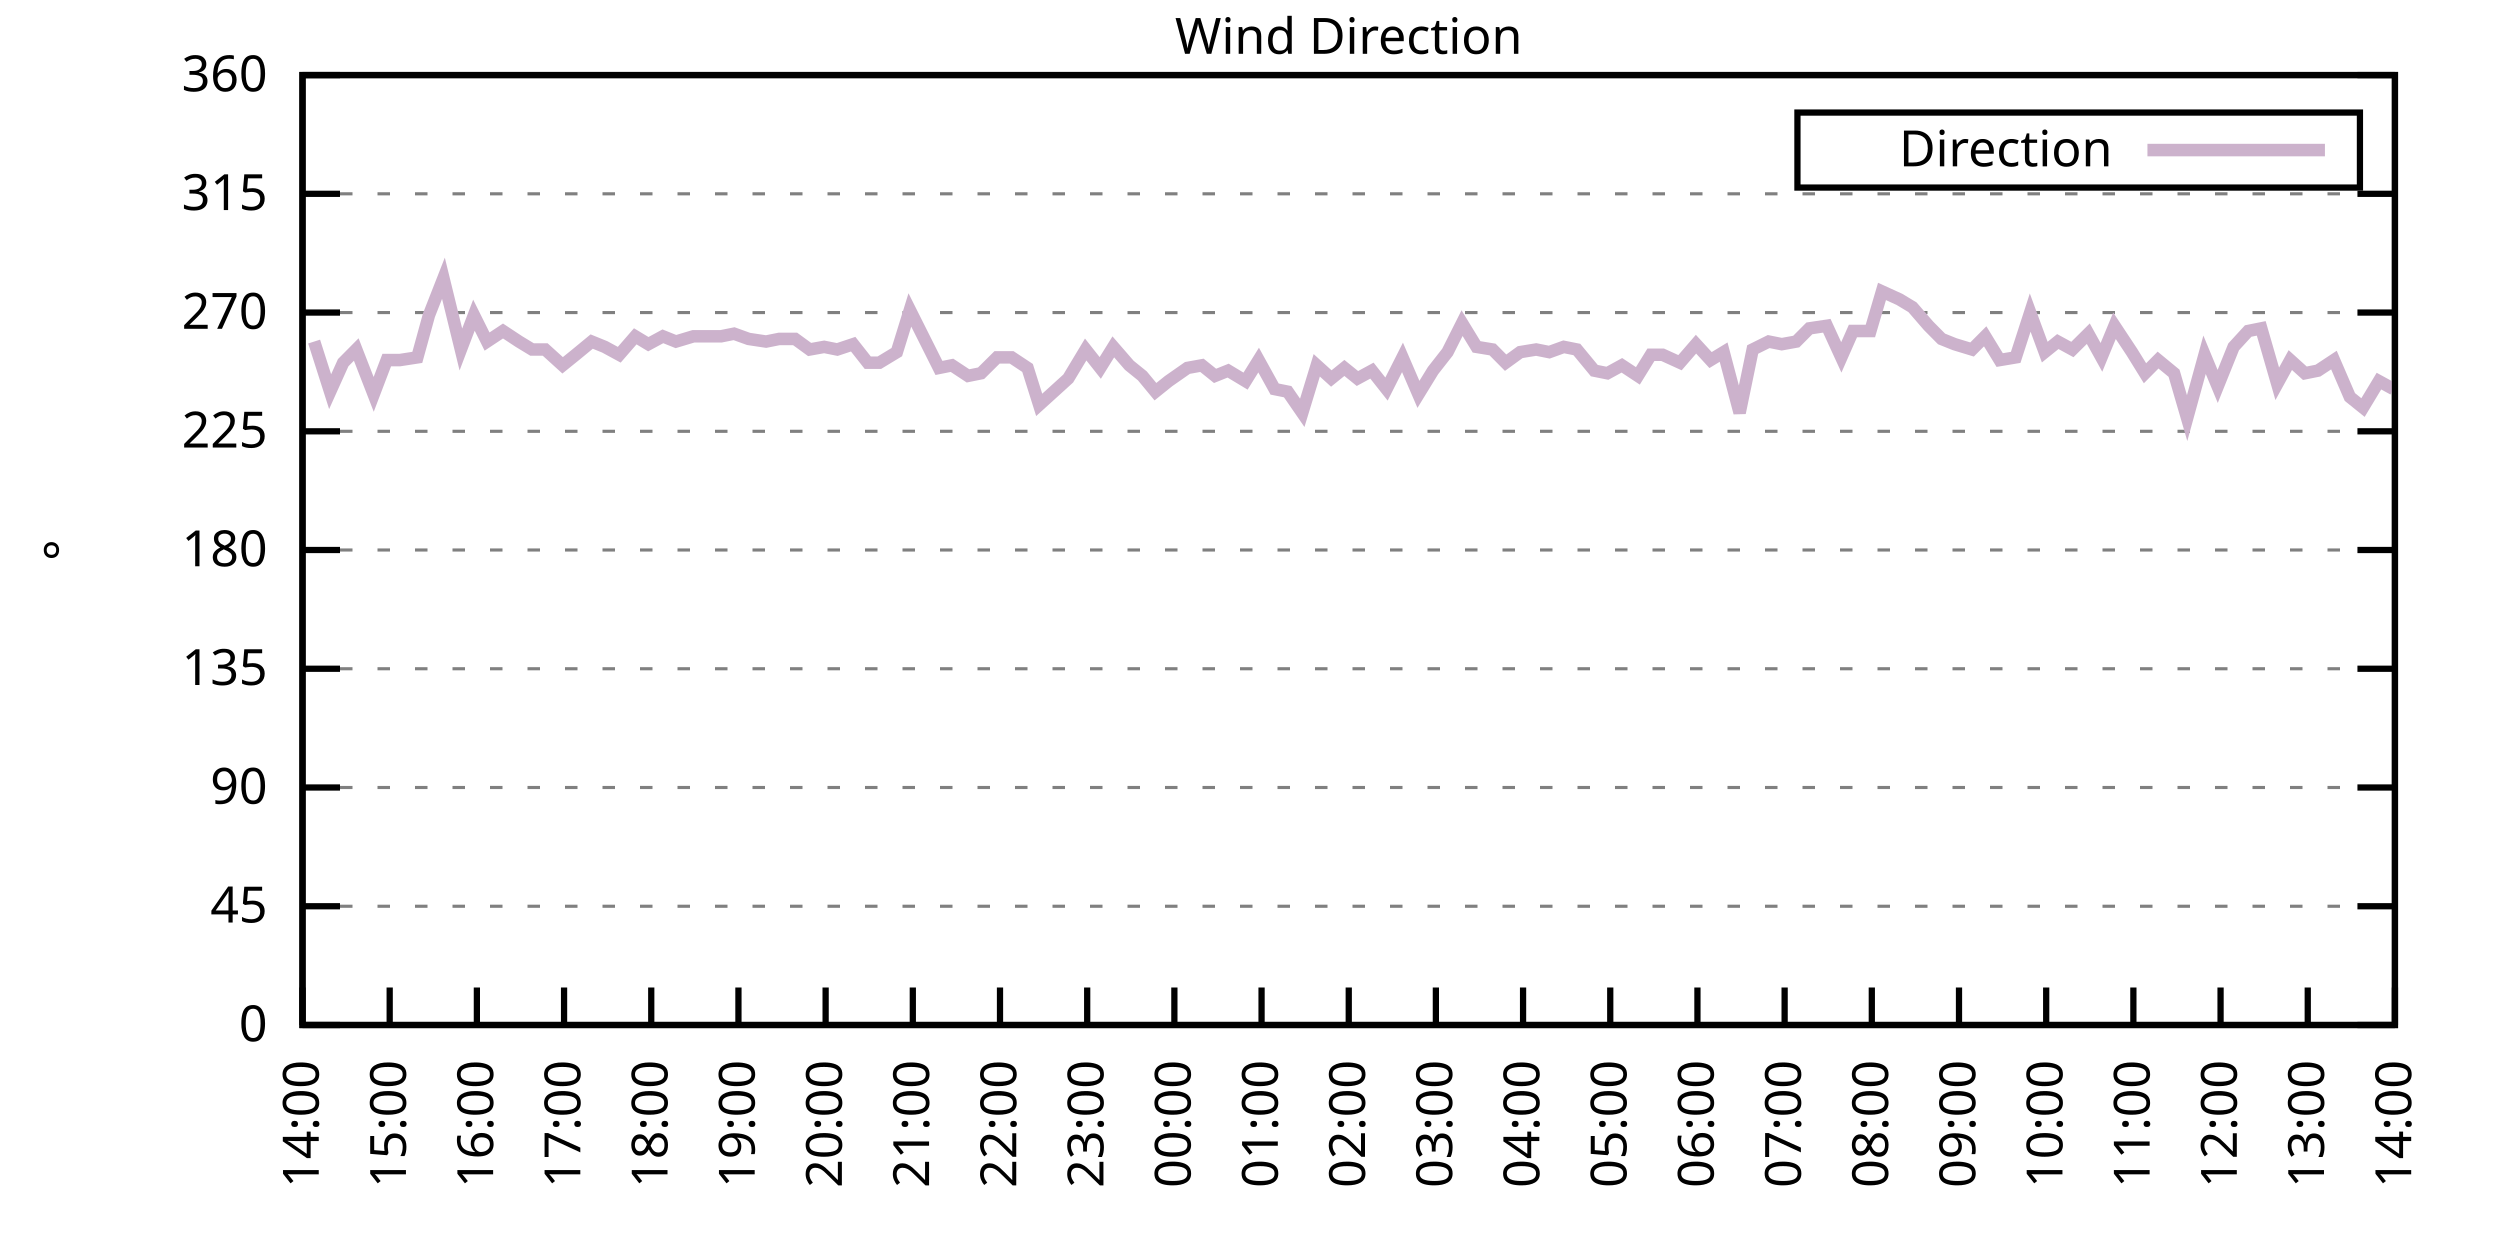
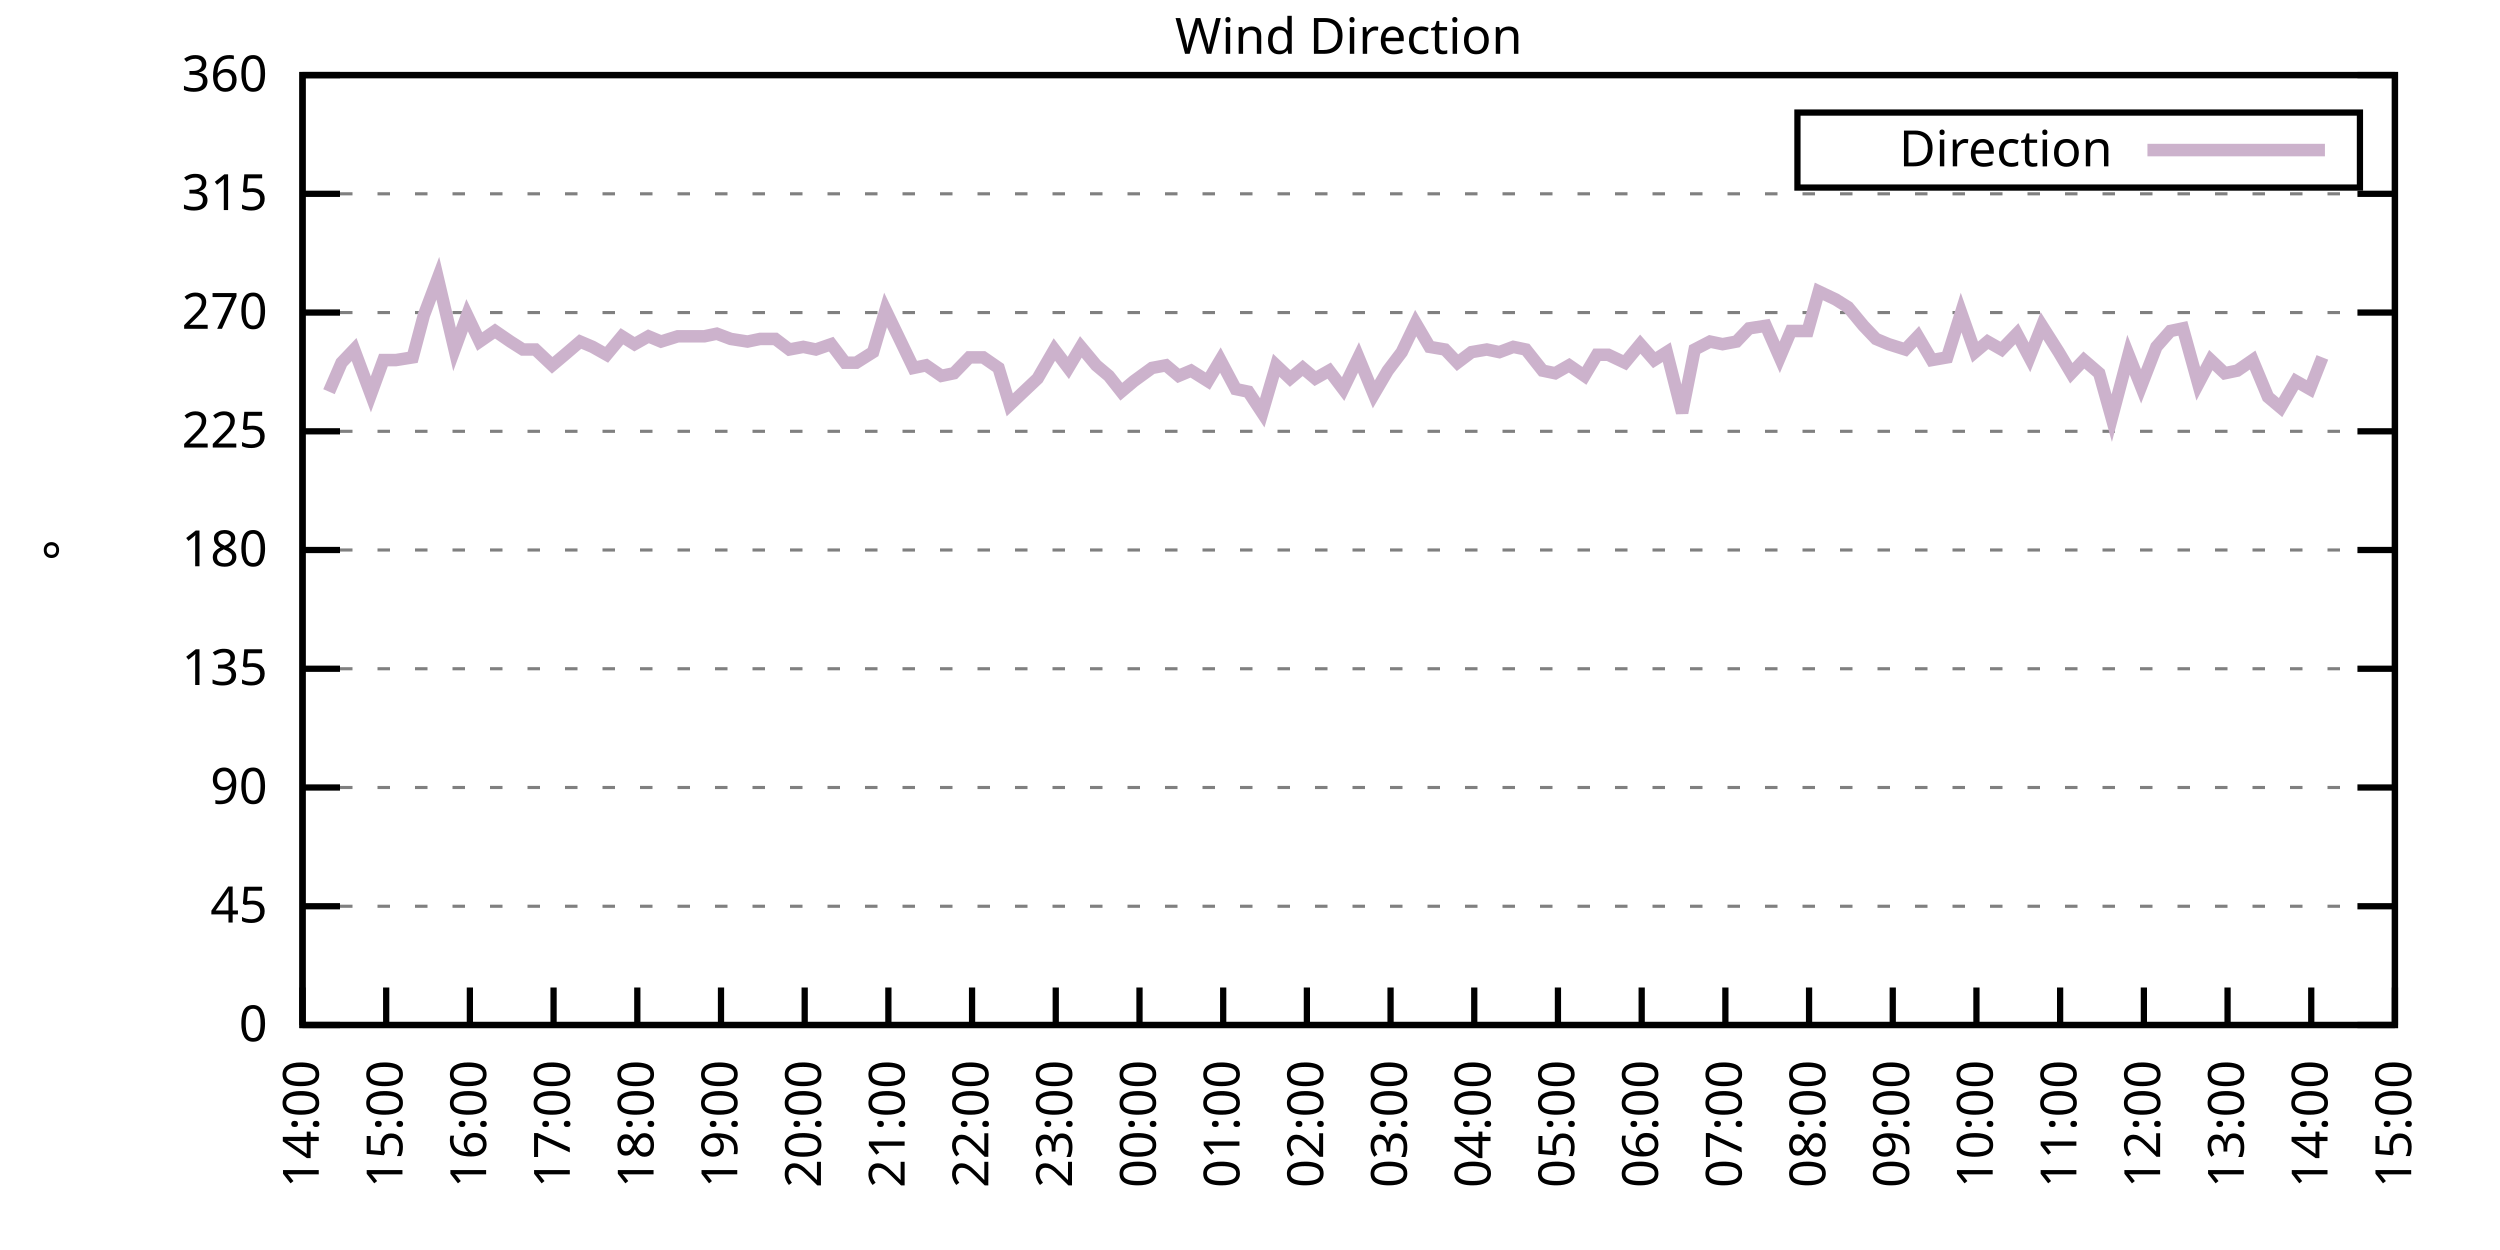
<svg xmlns="http://www.w3.org/2000/svg" xmlns:xlink="http://www.w3.org/1999/xlink" width="400" height="200" viewBox="0 0 400 200">
  <g id="gnuplot_canvas">
    <rect x="0" y="0" width="400" height="200" fill="none" />
    <defs>
      <circle id="gpDot" r="0.5" stroke-width="0.5" stroke="currentColor" />
      <path id="gpPt0" stroke-width="0.333" stroke="currentColor" d="M-1,0 h2 M0,-1 v2" />
      <path id="gpPt1" stroke-width="0.333" stroke="currentColor" d="M-1,-1 L1,1 M1,-1 L-1,1" />
      <path id="gpPt2" stroke-width="0.333" stroke="currentColor" d="M-1,0 L1,0 M0,-1 L0,1 M-1,-1 L1,1 M-1,1 L1,-1" />
      <rect id="gpPt3" stroke-width="0.333" stroke="currentColor" x="-1" y="-1" width="2" height="2" />
      <rect id="gpPt4" stroke-width="0.333" stroke="currentColor" fill="currentColor" x="-1" y="-1" width="2" height="2" />
      <circle id="gpPt5" stroke-width="0.333" stroke="currentColor" cx="0" cy="0" r="1" />
      <use xlink:href="#gpPt5" id="gpPt6" fill="currentColor" stroke="none" />
      <path id="gpPt7" stroke-width="0.333" stroke="currentColor" d="M0,-1.33 L-1.33,0.67 L1.33,0.67 z" />
      <use xlink:href="#gpPt7" id="gpPt8" fill="currentColor" stroke="none" />
      <use xlink:href="#gpPt7" id="gpPt9" stroke="currentColor" transform="rotate(180)" />
      <use xlink:href="#gpPt9" id="gpPt10" fill="currentColor" stroke="none" />
      <use xlink:href="#gpPt3" id="gpPt11" stroke="currentColor" transform="rotate(45)" />
      <use xlink:href="#gpPt11" id="gpPt12" fill="currentColor" stroke="none" />
      <path id="gpPt13" stroke-width="0.333" stroke="currentColor" d="M0,1.330 L1.265,0.411 L0.782,-1.067 L-0.782,-1.076 L-1.265,0.411 z" />
      <use xlink:href="#gpPt13" id="gpPt14" fill="currentColor" stroke="none" />
      <filter id="textbox" filterUnits="objectBoundingBox" x="0" y="0" height="1" width="1">
        <feFlood flood-color="white" flood-opacity="1" result="bgnd" />
        <feComposite in="SourceGraphic" in2="bgnd" operator="atop" />
      </filter>
      <filter id="greybox" filterUnits="objectBoundingBox" x="0" y="0" height="1" width="1">
        <feFlood flood-color="lightgrey" flood-opacity="1" result="grey" />
        <feComposite in="SourceGraphic" in2="grey" operator="atop" />
      </filter>
    </defs>
    <g fill="none" color="white" stroke="currentColor" stroke-width="1.00" stroke-linecap="butt" stroke-linejoin="miter">
</g>
    <g fill="none" color="black" stroke="currentColor" stroke-width="1.00" stroke-linecap="butt" stroke-linejoin="miter">
      <g stroke="none" shape-rendering="crispEdges">
        <polygon fill="rgb(255, 255, 255)" points="48.40,164.00 383.18,164.00 383.18,12.02 48.40,12.02 " />
      </g>
    </g>
    <g fill="none" color="black" stroke="currentColor" stroke-width="1.00" stroke-linecap="butt" stroke-linejoin="miter">
</g>
    <g fill="none" color="black" stroke="black" stroke-width="0.50" stroke-linecap="butt" stroke-linejoin="miter">
</g>
    <g fill="none" color="gray" stroke="currentColor" stroke-width="0.50" stroke-linecap="butt" stroke-linejoin="miter">
      <path stroke="gray" stroke-dasharray="2,4" class="gridline" d="M48.40,164.00 L383.19,164.00  " />
    </g>
    <g fill="none" color="gray" stroke="gray" stroke-width="1.00" stroke-linecap="butt" stroke-linejoin="miter">
</g>
    <g fill="none" color="black" stroke="currentColor" stroke-width="1.00" stroke-linecap="butt" stroke-linejoin="miter">
      <path stroke="black" d="M48.40,164.00 L54.40,164.00 M383.19,164.00 L377.19,164.00  " />
      <g transform="translate(42.80,166.60)" stroke="none" fill="black" font-family="Sans" font-size="8.00" text-anchor="end">
        <text>
          <tspan font-family="Sans"> 0</tspan>
        </text>
      </g>
    </g>
    <g fill="none" color="black" stroke="currentColor" stroke-width="1.00" stroke-linecap="butt" stroke-linejoin="miter">
</g>
    <g fill="none" color="black" stroke="black" stroke-width="0.50" stroke-linecap="butt" stroke-linejoin="miter">
</g>
    <g fill="none" color="gray" stroke="currentColor" stroke-width="0.50" stroke-linecap="butt" stroke-linejoin="miter">
      <path stroke="gray" stroke-dasharray="2,4" class="gridline" d="M48.40,145.00 L383.19,145.00  " />
    </g>
    <g fill="none" color="gray" stroke="gray" stroke-width="1.00" stroke-linecap="butt" stroke-linejoin="miter">
</g>
    <g fill="none" color="black" stroke="currentColor" stroke-width="1.00" stroke-linecap="butt" stroke-linejoin="miter">
      <path stroke="black" d="M48.40,145.00 L54.40,145.00 M383.19,145.00 L377.19,145.00  " />
      <g transform="translate(42.80,147.60)" stroke="none" fill="black" font-family="Sans" font-size="8.00" text-anchor="end">
        <text>
          <tspan font-family="Sans"> 45</tspan>
        </text>
      </g>
    </g>
    <g fill="none" color="black" stroke="currentColor" stroke-width="1.00" stroke-linecap="butt" stroke-linejoin="miter">
</g>
    <g fill="none" color="black" stroke="black" stroke-width="0.50" stroke-linecap="butt" stroke-linejoin="miter">
</g>
    <g fill="none" color="gray" stroke="currentColor" stroke-width="0.50" stroke-linecap="butt" stroke-linejoin="miter">
      <path stroke="gray" stroke-dasharray="2,4" class="gridline" d="M48.40,126.00 L383.19,126.00  " />
    </g>
    <g fill="none" color="gray" stroke="gray" stroke-width="1.00" stroke-linecap="butt" stroke-linejoin="miter">
</g>
    <g fill="none" color="black" stroke="currentColor" stroke-width="1.00" stroke-linecap="butt" stroke-linejoin="miter">
      <path stroke="black" d="M48.40,126.00 L54.40,126.00 M383.19,126.00 L377.19,126.00  " />
      <g transform="translate(42.80,128.60)" stroke="none" fill="black" font-family="Sans" font-size="8.00" text-anchor="end">
        <text>
          <tspan font-family="Sans"> 90</tspan>
        </text>
      </g>
    </g>
    <g fill="none" color="black" stroke="currentColor" stroke-width="1.00" stroke-linecap="butt" stroke-linejoin="miter">
</g>
    <g fill="none" color="black" stroke="black" stroke-width="0.50" stroke-linecap="butt" stroke-linejoin="miter">
</g>
    <g fill="none" color="gray" stroke="currentColor" stroke-width="0.50" stroke-linecap="butt" stroke-linejoin="miter">
      <path stroke="gray" stroke-dasharray="2,4" class="gridline" d="M48.40,107.00 L383.19,107.00  " />
    </g>
    <g fill="none" color="gray" stroke="gray" stroke-width="1.00" stroke-linecap="butt" stroke-linejoin="miter">
</g>
    <g fill="none" color="black" stroke="currentColor" stroke-width="1.00" stroke-linecap="butt" stroke-linejoin="miter">
      <path stroke="black" d="M48.40,107.00 L54.40,107.00 M383.19,107.00 L377.19,107.00  " />
      <g transform="translate(42.80,109.60)" stroke="none" fill="black" font-family="Sans" font-size="8.00" text-anchor="end">
        <text>
          <tspan font-family="Sans"> 135</tspan>
        </text>
      </g>
    </g>
    <g fill="none" color="black" stroke="currentColor" stroke-width="1.00" stroke-linecap="butt" stroke-linejoin="miter">
</g>
    <g fill="none" color="black" stroke="black" stroke-width="0.50" stroke-linecap="butt" stroke-linejoin="miter">
</g>
    <g fill="none" color="gray" stroke="currentColor" stroke-width="0.50" stroke-linecap="butt" stroke-linejoin="miter">
      <path stroke="gray" stroke-dasharray="2,4" class="gridline" d="M48.40,88.00 L383.19,88.00  " />
    </g>
    <g fill="none" color="gray" stroke="gray" stroke-width="1.00" stroke-linecap="butt" stroke-linejoin="miter">
</g>
    <g fill="none" color="black" stroke="currentColor" stroke-width="1.00" stroke-linecap="butt" stroke-linejoin="miter">
      <path stroke="black" d="M48.40,88.00 L54.40,88.00 M383.19,88.00 L377.19,88.00  " />
      <g transform="translate(42.80,90.60)" stroke="none" fill="black" font-family="Sans" font-size="8.00" text-anchor="end">
        <text>
          <tspan font-family="Sans"> 180</tspan>
        </text>
      </g>
    </g>
    <g fill="none" color="black" stroke="currentColor" stroke-width="1.00" stroke-linecap="butt" stroke-linejoin="miter">
</g>
    <g fill="none" color="black" stroke="black" stroke-width="0.50" stroke-linecap="butt" stroke-linejoin="miter">
</g>
    <g fill="none" color="gray" stroke="currentColor" stroke-width="0.50" stroke-linecap="butt" stroke-linejoin="miter">
      <path stroke="gray" stroke-dasharray="2,4" class="gridline" d="M48.40,69.01 L383.19,69.01  " />
    </g>
    <g fill="none" color="gray" stroke="gray" stroke-width="1.00" stroke-linecap="butt" stroke-linejoin="miter">
</g>
    <g fill="none" color="black" stroke="currentColor" stroke-width="1.00" stroke-linecap="butt" stroke-linejoin="miter">
      <path stroke="black" d="M48.40,69.01 L54.40,69.01 M383.19,69.01 L377.19,69.01  " />
      <g transform="translate(42.80,71.61)" stroke="none" fill="black" font-family="Sans" font-size="8.00" text-anchor="end">
        <text>
          <tspan font-family="Sans"> 225</tspan>
        </text>
      </g>
    </g>
    <g fill="none" color="black" stroke="currentColor" stroke-width="1.00" stroke-linecap="butt" stroke-linejoin="miter">
</g>
    <g fill="none" color="black" stroke="black" stroke-width="0.50" stroke-linecap="butt" stroke-linejoin="miter">
</g>
    <g fill="none" color="gray" stroke="currentColor" stroke-width="0.50" stroke-linecap="butt" stroke-linejoin="miter">
      <path stroke="gray" stroke-dasharray="2,4" class="gridline" d="M48.40,50.01 L383.19,50.01  " />
    </g>
    <g fill="none" color="gray" stroke="gray" stroke-width="1.00" stroke-linecap="butt" stroke-linejoin="miter">
</g>
    <g fill="none" color="black" stroke="currentColor" stroke-width="1.00" stroke-linecap="butt" stroke-linejoin="miter">
      <path stroke="black" d="M48.40,50.01 L54.40,50.01 M383.19,50.01 L377.19,50.01  " />
      <g transform="translate(42.80,52.61)" stroke="none" fill="black" font-family="Sans" font-size="8.00" text-anchor="end">
        <text>
          <tspan font-family="Sans"> 270</tspan>
        </text>
      </g>
    </g>
    <g fill="none" color="black" stroke="currentColor" stroke-width="1.00" stroke-linecap="butt" stroke-linejoin="miter">
</g>
    <g fill="none" color="black" stroke="black" stroke-width="0.50" stroke-linecap="butt" stroke-linejoin="miter">
</g>
    <g fill="none" color="gray" stroke="currentColor" stroke-width="0.50" stroke-linecap="butt" stroke-linejoin="miter">
      <path stroke="gray" stroke-dasharray="2,4" class="gridline" d="M48.40,31.01 L383.19,31.01  " />
    </g>
    <g fill="none" color="gray" stroke="gray" stroke-width="1.00" stroke-linecap="butt" stroke-linejoin="miter">
</g>
    <g fill="none" color="black" stroke="currentColor" stroke-width="1.00" stroke-linecap="butt" stroke-linejoin="miter">
      <path stroke="black" d="M48.40,31.01 L54.40,31.01 M383.19,31.01 L377.19,31.01  " />
      <g transform="translate(42.80,33.61)" stroke="none" fill="black" font-family="Sans" font-size="8.00" text-anchor="end">
        <text>
          <tspan font-family="Sans"> 315</tspan>
        </text>
      </g>
    </g>
    <g fill="none" color="black" stroke="currentColor" stroke-width="1.00" stroke-linecap="butt" stroke-linejoin="miter">
</g>
    <g fill="none" color="black" stroke="black" stroke-width="0.50" stroke-linecap="butt" stroke-linejoin="miter">
</g>
    <g fill="none" color="gray" stroke="currentColor" stroke-width="0.50" stroke-linecap="butt" stroke-linejoin="miter">
      <path stroke="gray" stroke-dasharray="2,4" class="gridline" d="M48.40,12.01 L383.19,12.01  " />
    </g>
    <g fill="none" color="gray" stroke="gray" stroke-width="1.00" stroke-linecap="butt" stroke-linejoin="miter">
</g>
    <g fill="none" color="black" stroke="currentColor" stroke-width="1.00" stroke-linecap="butt" stroke-linejoin="miter">
      <path stroke="black" d="M48.40,12.01 L54.40,12.01 M383.19,12.01 L377.19,12.01  " />
      <g transform="translate(42.80,14.61)" stroke="none" fill="black" font-family="Sans" font-size="8.00" text-anchor="end">
        <text>
          <tspan font-family="Sans"> 360</tspan>
        </text>
      </g>
    </g>
    <g fill="none" color="black" stroke="currentColor" stroke-width="1.00" stroke-linecap="butt" stroke-linejoin="miter">
      <path stroke="black" d="M48.40,164.00 L48.40,158.00  " />
      <g transform="translate(51.00,169.60) rotate(270.00)" stroke="none" fill="black" font-family="Sans" font-size="8.00" text-anchor="end">
        <text>
          <tspan font-family="Sans">14:00</tspan>
        </text>
      </g>
    </g>
    <g fill="none" color="black" stroke="currentColor" stroke-width="1.00" stroke-linecap="butt" stroke-linejoin="miter">
-       <path stroke="black" d="M62.35,164.00 L62.35,158.00  " />
-       <g transform="translate(64.95,169.60) rotate(270.00)" stroke="none" fill="black" font-family="Sans" font-size="8.00" text-anchor="end">
+       <path stroke="black" d="M61.79,164.00 L61.79,158.00  " />
+       <g transform="translate(64.39,169.60) rotate(270.00)" stroke="none" fill="black" font-family="Sans" font-size="8.00" text-anchor="end">
        <text>
          <tspan font-family="Sans">15:00</tspan>
        </text>
      </g>
    </g>
    <g fill="none" color="black" stroke="currentColor" stroke-width="1.00" stroke-linecap="butt" stroke-linejoin="miter">
-       <path stroke="black" d="M76.30,164.00 L76.30,158.00  " />
-       <g transform="translate(78.90,169.60) rotate(270.00)" stroke="none" fill="black" font-family="Sans" font-size="8.00" text-anchor="end">
+       <path stroke="black" d="M75.18,164.00 L75.18,158.00  " />
+       <g transform="translate(77.78,169.60) rotate(270.00)" stroke="none" fill="black" font-family="Sans" font-size="8.00" text-anchor="end">
        <text>
          <tspan font-family="Sans">16:00</tspan>
        </text>
      </g>
    </g>
    <g fill="none" color="black" stroke="currentColor" stroke-width="1.00" stroke-linecap="butt" stroke-linejoin="miter">
-       <path stroke="black" d="M90.25,164.00 L90.25,158.00  " />
-       <g transform="translate(92.85,169.60) rotate(270.00)" stroke="none" fill="black" font-family="Sans" font-size="8.00" text-anchor="end">
+       <path stroke="black" d="M88.57,164.00 L88.57,158.00  " />
+       <g transform="translate(91.17,169.60) rotate(270.00)" stroke="none" fill="black" font-family="Sans" font-size="8.00" text-anchor="end">
        <text>
          <tspan font-family="Sans">17:00</tspan>
        </text>
      </g>
    </g>
    <g fill="none" color="black" stroke="currentColor" stroke-width="1.00" stroke-linecap="butt" stroke-linejoin="miter">
-       <path stroke="black" d="M104.20,164.00 L104.20,158.00  " />
-       <g transform="translate(106.80,169.60) rotate(270.00)" stroke="none" fill="black" font-family="Sans" font-size="8.00" text-anchor="end">
+       <path stroke="black" d="M101.97,164.00 L101.97,158.00  " />
+       <g transform="translate(104.57,169.60) rotate(270.00)" stroke="none" fill="black" font-family="Sans" font-size="8.00" text-anchor="end">
        <text>
          <tspan font-family="Sans">18:00</tspan>
        </text>
      </g>
    </g>
    <g fill="none" color="black" stroke="currentColor" stroke-width="1.00" stroke-linecap="butt" stroke-linejoin="miter">
-       <path stroke="black" d="M118.15,164.00 L118.15,158.00  " />
-       <g transform="translate(120.75,169.60) rotate(270.00)" stroke="none" fill="black" font-family="Sans" font-size="8.00" text-anchor="end">
+       <path stroke="black" d="M115.36,164.00 L115.36,158.00  " />
+       <g transform="translate(117.96,169.60) rotate(270.00)" stroke="none" fill="black" font-family="Sans" font-size="8.00" text-anchor="end">
        <text>
          <tspan font-family="Sans">19:00</tspan>
        </text>
      </g>
    </g>
    <g fill="none" color="black" stroke="currentColor" stroke-width="1.00" stroke-linecap="butt" stroke-linejoin="miter">
-       <path stroke="black" d="M132.10,164.00 L132.10,158.00  " />
-       <g transform="translate(134.70,169.60) rotate(270.00)" stroke="none" fill="black" font-family="Sans" font-size="8.00" text-anchor="end">
+       <path stroke="black" d="M128.75,164.00 L128.75,158.00  " />
+       <g transform="translate(131.35,169.60) rotate(270.00)" stroke="none" fill="black" font-family="Sans" font-size="8.00" text-anchor="end">
        <text>
          <tspan font-family="Sans">20:00</tspan>
        </text>
      </g>
    </g>
    <g fill="none" color="black" stroke="currentColor" stroke-width="1.00" stroke-linecap="butt" stroke-linejoin="miter">
-       <path stroke="black" d="M146.05,164.00 L146.05,158.00  " />
-       <g transform="translate(148.65,169.60) rotate(270.00)" stroke="none" fill="black" font-family="Sans" font-size="8.00" text-anchor="end">
+       <path stroke="black" d="M142.14,164.00 L142.14,158.00  " />
+       <g transform="translate(144.74,169.60) rotate(270.00)" stroke="none" fill="black" font-family="Sans" font-size="8.00" text-anchor="end">
        <text>
          <tspan font-family="Sans">21:00</tspan>
        </text>
      </g>
    </g>
    <g fill="none" color="black" stroke="currentColor" stroke-width="1.00" stroke-linecap="butt" stroke-linejoin="miter">
-       <path stroke="black" d="M160.00,164.00 L160.00,158.00  " />
-       <g transform="translate(162.60,169.60) rotate(270.00)" stroke="none" fill="black" font-family="Sans" font-size="8.00" text-anchor="end">
+       <path stroke="black" d="M155.53,164.00 L155.53,158.00  " />
+       <g transform="translate(158.13,169.60) rotate(270.00)" stroke="none" fill="black" font-family="Sans" font-size="8.00" text-anchor="end">
        <text>
          <tspan font-family="Sans">22:00</tspan>
        </text>
      </g>
    </g>
    <g fill="none" color="black" stroke="currentColor" stroke-width="1.00" stroke-linecap="butt" stroke-linejoin="miter">
-       <path stroke="black" d="M173.95,164.00 L173.95,158.00  " />
-       <g transform="translate(176.55,169.60) rotate(270.00)" stroke="none" fill="black" font-family="Sans" font-size="8.00" text-anchor="end">
+       <path stroke="black" d="M168.92,164.00 L168.92,158.00  " />
+       <g transform="translate(171.52,169.60) rotate(270.00)" stroke="none" fill="black" font-family="Sans" font-size="8.00" text-anchor="end">
        <text>
          <tspan font-family="Sans">23:00</tspan>
        </text>
      </g>
    </g>
    <g fill="none" color="black" stroke="currentColor" stroke-width="1.00" stroke-linecap="butt" stroke-linejoin="miter">
-       <path stroke="black" d="M187.90,164.00 L187.90,158.00  " />
-       <g transform="translate(190.50,169.60) rotate(270.00)" stroke="none" fill="black" font-family="Sans" font-size="8.00" text-anchor="end">
+       <path stroke="black" d="M182.32,164.00 L182.32,158.00  " />
+       <g transform="translate(184.92,169.60) rotate(270.00)" stroke="none" fill="black" font-family="Sans" font-size="8.00" text-anchor="end">
        <text>
          <tspan font-family="Sans">00:00</tspan>
        </text>
      </g>
    </g>
    <g fill="none" color="black" stroke="currentColor" stroke-width="1.00" stroke-linecap="butt" stroke-linejoin="miter">
-       <path stroke="black" d="M201.85,164.00 L201.85,158.00  " />
-       <g transform="translate(204.45,169.60) rotate(270.00)" stroke="none" fill="black" font-family="Sans" font-size="8.00" text-anchor="end">
+       <path stroke="black" d="M195.71,164.00 L195.71,158.00  " />
+       <g transform="translate(198.31,169.60) rotate(270.00)" stroke="none" fill="black" font-family="Sans" font-size="8.00" text-anchor="end">
        <text>
          <tspan font-family="Sans">01:00</tspan>
        </text>
      </g>
    </g>
    <g fill="none" color="black" stroke="currentColor" stroke-width="1.00" stroke-linecap="butt" stroke-linejoin="miter">
-       <path stroke="black" d="M215.80,164.00 L215.80,158.00  " />
-       <g transform="translate(218.40,169.60) rotate(270.00)" stroke="none" fill="black" font-family="Sans" font-size="8.00" text-anchor="end">
+       <path stroke="black" d="M209.10,164.00 L209.10,158.00  " />
+       <g transform="translate(211.70,169.60) rotate(270.00)" stroke="none" fill="black" font-family="Sans" font-size="8.00" text-anchor="end">
        <text>
          <tspan font-family="Sans">02:00</tspan>
        </text>
      </g>
    </g>
    <g fill="none" color="black" stroke="currentColor" stroke-width="1.00" stroke-linecap="butt" stroke-linejoin="miter">
-       <path stroke="black" d="M229.74,164.00 L229.74,158.00  " />
-       <g transform="translate(232.34,169.60) rotate(270.00)" stroke="none" fill="black" font-family="Sans" font-size="8.00" text-anchor="end">
+       <path stroke="black" d="M222.49,164.00 L222.49,158.00  " />
+       <g transform="translate(225.09,169.60) rotate(270.00)" stroke="none" fill="black" font-family="Sans" font-size="8.00" text-anchor="end">
        <text>
          <tspan font-family="Sans">03:00</tspan>
        </text>
      </g>
    </g>
    <g fill="none" color="black" stroke="currentColor" stroke-width="1.00" stroke-linecap="butt" stroke-linejoin="miter">
-       <path stroke="black" d="M243.69,164.00 L243.69,158.00  " />
-       <g transform="translate(246.29,169.60) rotate(270.00)" stroke="none" fill="black" font-family="Sans" font-size="8.00" text-anchor="end">
+       <path stroke="black" d="M235.88,164.00 L235.88,158.00  " />
+       <g transform="translate(238.48,169.60) rotate(270.00)" stroke="none" fill="black" font-family="Sans" font-size="8.00" text-anchor="end">
        <text>
          <tspan font-family="Sans">04:00</tspan>
        </text>
      </g>
    </g>
    <g fill="none" color="black" stroke="currentColor" stroke-width="1.00" stroke-linecap="butt" stroke-linejoin="miter">
-       <path stroke="black" d="M257.64,164.00 L257.64,158.00  " />
-       <g transform="translate(260.24,169.60) rotate(270.00)" stroke="none" fill="black" font-family="Sans" font-size="8.00" text-anchor="end">
+       <path stroke="black" d="M249.27,164.00 L249.27,158.00  " />
+       <g transform="translate(251.87,169.60) rotate(270.00)" stroke="none" fill="black" font-family="Sans" font-size="8.00" text-anchor="end">
        <text>
          <tspan font-family="Sans">05:00</tspan>
        </text>
      </g>
    </g>
    <g fill="none" color="black" stroke="currentColor" stroke-width="1.00" stroke-linecap="butt" stroke-linejoin="miter">
-       <path stroke="black" d="M271.59,164.00 L271.59,158.00  " />
-       <g transform="translate(274.19,169.60) rotate(270.00)" stroke="none" fill="black" font-family="Sans" font-size="8.00" text-anchor="end">
+       <path stroke="black" d="M262.67,164.00 L262.67,158.00  " />
+       <g transform="translate(265.27,169.60) rotate(270.00)" stroke="none" fill="black" font-family="Sans" font-size="8.00" text-anchor="end">
        <text>
          <tspan font-family="Sans">06:00</tspan>
        </text>
      </g>
    </g>
    <g fill="none" color="black" stroke="currentColor" stroke-width="1.00" stroke-linecap="butt" stroke-linejoin="miter">
-       <path stroke="black" d="M285.54,164.00 L285.54,158.00  " />
-       <g transform="translate(288.14,169.60) rotate(270.00)" stroke="none" fill="black" font-family="Sans" font-size="8.00" text-anchor="end">
+       <path stroke="black" d="M276.06,164.00 L276.06,158.00  " />
+       <g transform="translate(278.66,169.60) rotate(270.00)" stroke="none" fill="black" font-family="Sans" font-size="8.00" text-anchor="end">
        <text>
          <tspan font-family="Sans">07:00</tspan>
        </text>
      </g>
    </g>
    <g fill="none" color="black" stroke="currentColor" stroke-width="1.00" stroke-linecap="butt" stroke-linejoin="miter">
-       <path stroke="black" d="M299.49,164.00 L299.49,158.00  " />
-       <g transform="translate(302.09,169.60) rotate(270.00)" stroke="none" fill="black" font-family="Sans" font-size="8.00" text-anchor="end">
+       <path stroke="black" d="M289.45,164.00 L289.45,158.00  " />
+       <g transform="translate(292.05,169.60) rotate(270.00)" stroke="none" fill="black" font-family="Sans" font-size="8.00" text-anchor="end">
        <text>
          <tspan font-family="Sans">08:00</tspan>
        </text>
      </g>
    </g>
    <g fill="none" color="black" stroke="currentColor" stroke-width="1.00" stroke-linecap="butt" stroke-linejoin="miter">
-       <path stroke="black" d="M313.44,164.00 L313.44,158.00  " />
-       <g transform="translate(316.04,169.60) rotate(270.00)" stroke="none" fill="black" font-family="Sans" font-size="8.00" text-anchor="end">
+       <path stroke="black" d="M302.84,164.00 L302.84,158.00  " />
+       <g transform="translate(305.44,169.60) rotate(270.00)" stroke="none" fill="black" font-family="Sans" font-size="8.00" text-anchor="end">
        <text>
          <tspan font-family="Sans">09:00</tspan>
        </text>
      </g>
    </g>
    <g fill="none" color="black" stroke="currentColor" stroke-width="1.00" stroke-linecap="butt" stroke-linejoin="miter">
-       <path stroke="black" d="M327.39,164.00 L327.39,158.00  " />
-       <g transform="translate(329.99,169.60) rotate(270.00)" stroke="none" fill="black" font-family="Sans" font-size="8.00" text-anchor="end">
+       <path stroke="black" d="M316.23,164.00 L316.23,158.00  " />
+       <g transform="translate(318.83,169.60) rotate(270.00)" stroke="none" fill="black" font-family="Sans" font-size="8.00" text-anchor="end">
        <text>
          <tspan font-family="Sans">10:00</tspan>
        </text>
      </g>
    </g>
    <g fill="none" color="black" stroke="currentColor" stroke-width="1.00" stroke-linecap="butt" stroke-linejoin="miter">
-       <path stroke="black" d="M341.34,164.00 L341.34,158.00  " />
-       <g transform="translate(343.94,169.60) rotate(270.00)" stroke="none" fill="black" font-family="Sans" font-size="8.00" text-anchor="end">
+       <path stroke="black" d="M329.62,164.00 L329.62,158.00  " />
+       <g transform="translate(332.22,169.60) rotate(270.00)" stroke="none" fill="black" font-family="Sans" font-size="8.00" text-anchor="end">
        <text>
          <tspan font-family="Sans">11:00</tspan>
        </text>
      </g>
    </g>
    <g fill="none" color="black" stroke="currentColor" stroke-width="1.00" stroke-linecap="butt" stroke-linejoin="miter">
-       <path stroke="black" d="M355.29,164.00 L355.29,158.00  " />
-       <g transform="translate(357.89,169.60) rotate(270.00)" stroke="none" fill="black" font-family="Sans" font-size="8.00" text-anchor="end">
+       <path stroke="black" d="M343.02,164.00 L343.02,158.00  " />
+       <g transform="translate(345.62,169.60) rotate(270.00)" stroke="none" fill="black" font-family="Sans" font-size="8.00" text-anchor="end">
        <text>
          <tspan font-family="Sans">12:00</tspan>
        </text>
      </g>
    </g>
    <g fill="none" color="black" stroke="currentColor" stroke-width="1.00" stroke-linecap="butt" stroke-linejoin="miter">
-       <path stroke="black" d="M369.24,164.00 L369.24,158.00  " />
-       <g transform="translate(371.84,169.60) rotate(270.00)" stroke="none" fill="black" font-family="Sans" font-size="8.00" text-anchor="end">
+       <path stroke="black" d="M356.41,164.00 L356.41,158.00  " />
+       <g transform="translate(359.01,169.60) rotate(270.00)" stroke="none" fill="black" font-family="Sans" font-size="8.00" text-anchor="end">
        <text>
          <tspan font-family="Sans">13:00</tspan>
+         </text>
+       </g>
+     </g>
+     <g fill="none" color="black" stroke="currentColor" stroke-width="1.00" stroke-linecap="butt" stroke-linejoin="miter">
+       <path stroke="black" d="M369.80,164.00 L369.80,158.00  " />
+       <g transform="translate(372.40,169.60) rotate(270.00)" stroke="none" fill="black" font-family="Sans" font-size="8.00" text-anchor="end">
+         <text>
+           <tspan font-family="Sans">14:00</tspan>
        </text>
      </g>
    </g>
    <g fill="none" color="black" stroke="currentColor" stroke-width="1.00" stroke-linecap="butt" stroke-linejoin="miter">
      <path stroke="black" d="M383.19,164.00 L383.19,158.00  " />
      <g transform="translate(385.79,169.60) rotate(270.00)" stroke="none" fill="black" font-family="Sans" font-size="8.00" text-anchor="end">
        <text>
-           <tspan font-family="Sans">14:00</tspan>
+           <tspan font-family="Sans">15:00</tspan>
        </text>
      </g>
    </g>
    <g fill="none" color="black" stroke="currentColor" stroke-width="1.00" stroke-linecap="butt" stroke-linejoin="miter">
</g>
    <g fill="none" color="black" stroke="currentColor" stroke-width="1.00" stroke-linecap="butt" stroke-linejoin="miter">
      <path stroke="black" d="M48.40,12.01 L48.40,164.00 L383.19,164.00 L383.19,12.01 L48.40,12.01 Z  " />
    </g>
    <g fill="none" color="black" stroke="currentColor" stroke-width="1.00" stroke-linecap="butt" stroke-linejoin="miter">
</g>
    <g fill="none" color="black" stroke="currentColor" stroke-width="1.00" stroke-linecap="butt" stroke-linejoin="miter">
      <path stroke="black" d="M287.59,30.01 L287.59,18.01 L377.59,18.01 L377.59,30.01 L287.59,30.01 Z  " />
    </g>
    <g id="Wind_direction_plot_1">
      <g fill="none" color="white" stroke="black" stroke-width="2.00" stroke-linecap="butt" stroke-linejoin="miter">
</g>
      <g fill="none" color="black" stroke="currentColor" stroke-width="2.00" stroke-linecap="butt" stroke-linejoin="miter">
        <g transform="translate(337.99,26.61)" stroke="none" fill="black" font-family="Sans" font-size="8.00" text-anchor="end">
          <text>
            <tspan font-family="Sans">Direction</tspan>
          </text>
        </g>
      </g>
      <g fill="none" color="black" stroke="currentColor" stroke-width="2.00" stroke-linecap="butt" stroke-linejoin="miter">
-         <path stroke="rgb(204, 178, 204)" d="M343.59,24.01 L371.99,24.01 M50.26,54.65 L52.82,62.67 L54.91,58.03 L57.00,55.92 L59.79,63.10 L61.88,57.61   L63.98,57.61 L66.77,57.18 L68.63,50.43 L70.95,44.52 L73.74,55.92 L75.83,50.43 L77.93,54.65 L80.48,52.96   L83.04,54.65 L85.13,55.92 L87.23,55.92 L90.02,58.45 L92.11,56.76 L94.67,54.65 L96.76,55.50 L99.08,56.76   L101.64,53.81 L103.73,55.07 L106.06,53.81 L108.15,54.65 L110.94,53.81 L113.03,53.81 L115.36,53.81 L117.45,53.39   L119.78,54.23 L122.57,54.65 L124.66,54.23 L127.22,54.23 L129.54,55.92 L131.87,55.50 L133.96,55.92 L136.51,55.07   L138.84,58.03 L140.70,58.03 L143.49,56.34 L145.58,49.59 L150.23,58.87 L152.32,58.45 L154.88,60.14 L156.97,59.72   L159.53,57.18 L161.86,57.18 L164.41,58.87 L166.27,64.78 L168.60,62.67 L170.92,60.56 L173.71,55.92 L176.04,58.87   L178.13,55.50 L180.69,58.45 L182.78,60.14 L184.87,62.67 L186.97,60.98 L189.99,58.87 L192.31,58.45 L194.41,60.14   L196.50,59.30 L199.29,60.98 L201.38,57.61 L203.94,62.25 L206.03,62.67 L208.36,66.05 L210.68,58.45 L213.01,60.56   L215.10,58.87 L217.19,60.56 L219.51,59.30 L221.84,62.25 L224.40,57.18 L226.95,63.10 L229.28,59.30 L231.60,56.34   L233.93,51.70 L236.25,55.50 L238.81,55.92 L240.90,58.03 L243.23,56.34 L245.79,55.92 L247.88,56.34 L250.20,55.50   L252.30,55.92 L255.09,59.30 L257.18,59.72 L259.50,58.45 L262.06,60.14 L264.15,56.76 L266.01,56.76 L268.80,58.03   L271.36,55.07 L273.69,57.61 L275.78,56.34 L278.34,66.05 L280.43,55.92 L282.99,54.65 L285.08,55.07 L287.40,54.65   L289.50,52.54 L292.29,52.12 L294.61,57.18 L296.47,52.96 L299.26,52.96 L301.12,46.63 L303.91,47.90 L306.00,49.16   L308.56,52.12 L310.65,54.23 L312.74,55.07 L315.53,55.92 L317.63,53.81 L319.95,57.61 L322.51,57.18 L324.83,50.01   L327.16,56.34 L329.25,54.65 L331.58,55.92 L334.13,53.39 L336.23,57.18 L338.32,52.12 L341.11,56.34 L343.20,59.72   L345.29,57.61 L347.85,59.72 L349.94,66.90 L352.73,56.76 L354.83,61.83 L357.38,55.50 L359.71,52.96 L361.80,52.54   L364.36,61.41 L366.45,57.61 L368.78,59.72 L370.87,59.30 L373.43,57.61 L375.98,63.52 L378.08,65.21 L380.63,60.98   L382.96,62.25  " />
+         <path stroke="rgb(204, 178, 204)" d="M343.59,24.01 L371.99,24.01 M52.64,62.67 L54.65,58.03 L56.66,55.92 L59.34,63.10 L61.35,57.61 L63.35,57.61   L66.03,57.18 L67.82,50.43 L70.05,44.52 L72.73,55.92 L74.74,50.43 L76.75,54.65 L79.20,52.96 L81.66,54.65   L83.66,55.92 L85.67,55.92 L88.35,58.45 L90.36,56.76 L92.82,54.65 L94.82,55.50 L97.06,56.76 L99.51,53.81   L101.52,55.07 L103.75,53.81 L105.76,54.65 L108.44,53.81 L110.45,53.81 L112.68,53.81 L114.69,53.39 L116.92,54.23   L119.60,54.65 L121.61,54.23 L124.06,54.23 L126.29,55.92 L128.53,55.50 L130.54,55.92 L132.99,55.07 L135.22,58.03   L137.01,58.03 L139.69,56.34 L141.69,49.59 L146.16,58.87 L148.17,58.45 L150.62,60.14 L152.63,59.72 L155.09,57.18   L157.32,57.18 L159.77,58.87 L161.56,64.78 L163.79,62.67 L166.02,60.56 L168.70,55.92 L170.93,58.87 L172.94,55.50   L175.40,58.45 L177.41,60.14 L179.41,62.67 L181.42,60.98 L184.32,58.87 L186.56,58.45 L188.57,60.14 L190.57,59.30   L193.25,60.98 L195.26,57.61 L197.72,62.25 L199.73,62.67 L201.96,66.05 L204.19,58.45 L206.42,60.56 L208.43,58.87   L210.44,60.56 L212.67,59.30 L214.90,62.25 L217.36,57.18 L219.81,63.10 L222.04,59.30 L224.28,56.34 L226.51,51.70   L228.74,55.50 L231.20,55.92 L233.20,58.03 L235.44,56.34 L237.89,55.92 L239.90,56.34 L242.13,55.50 L244.14,55.92   L246.82,59.30 L248.83,59.72 L251.06,58.45 L253.51,60.14 L255.52,56.76 L257.31,56.76 L259.99,58.03 L262.44,55.07   L264.67,57.61 L266.68,56.34 L269.14,66.05 L271.15,55.92 L273.60,54.65 L275.61,55.07 L277.84,54.65 L279.85,52.54   L282.53,52.12 L284.76,57.18 L286.55,52.96 L289.23,52.96 L291.01,46.63 L293.69,47.90 L295.70,49.16 L298.15,52.12   L300.16,54.23 L302.17,55.07 L304.85,55.92 L306.86,53.81 L309.09,57.61 L311.54,57.18 L313.78,50.01 L316.01,56.34   L318.02,54.65 L320.25,55.92 L322.70,53.39 L324.71,57.18 L326.72,52.12 L329.40,56.34 L331.41,59.72 L333.42,57.61   L335.87,59.72 L337.88,66.90 L340.56,56.76 L342.57,61.83 L345.02,55.50 L347.26,52.96 L349.26,52.54 L351.72,61.41   L353.73,57.61 L355.96,59.72 L357.97,59.30 L360.42,57.61 L362.88,63.52 L364.89,65.21 L367.34,60.98 L369.58,62.25   L371.58,57.18  " />
      </g>
    </g>
    <g fill="none" color="black" stroke="currentColor" stroke-width="2.00" stroke-linecap="butt" stroke-linejoin="miter">
</g>
    <g fill="none" color="black" stroke="black" stroke-width="1.00" stroke-linecap="butt" stroke-linejoin="miter">
</g>
    <g fill="none" color="black" stroke="currentColor" stroke-width="1.00" stroke-linecap="butt" stroke-linejoin="miter">
      <path stroke="black" d="M48.40,12.01 L48.40,164.00 L383.19,164.00 L383.19,12.01 L48.40,12.01 Z  " />
      <g transform="translate(12.80,88.01) rotate(270.00)" stroke="none" fill="black" font-family="Sans" font-size="8.00" text-anchor="middle">
        <text>
          <tspan font-family="Sans">°</tspan>
        </text>
      </g>
    </g>
    <g fill="none" color="black" stroke="currentColor" stroke-width="1.00" stroke-linecap="butt" stroke-linejoin="miter">
</g>
    <g fill="none" color="black" stroke="currentColor" stroke-width="1.00" stroke-linecap="butt" stroke-linejoin="miter">
      <g transform="translate(215.79,8.61)" stroke="none" fill="black" font-family="Sans" font-size="8.00" text-anchor="middle">
        <text>
          <tspan font-family="Sans">Wind Direction</tspan>
        </text>
      </g>
    </g>
    <g fill="none" color="black" stroke="currentColor" stroke-width="1.00" stroke-linecap="butt" stroke-linejoin="miter">
</g>
  </g>
</svg>
